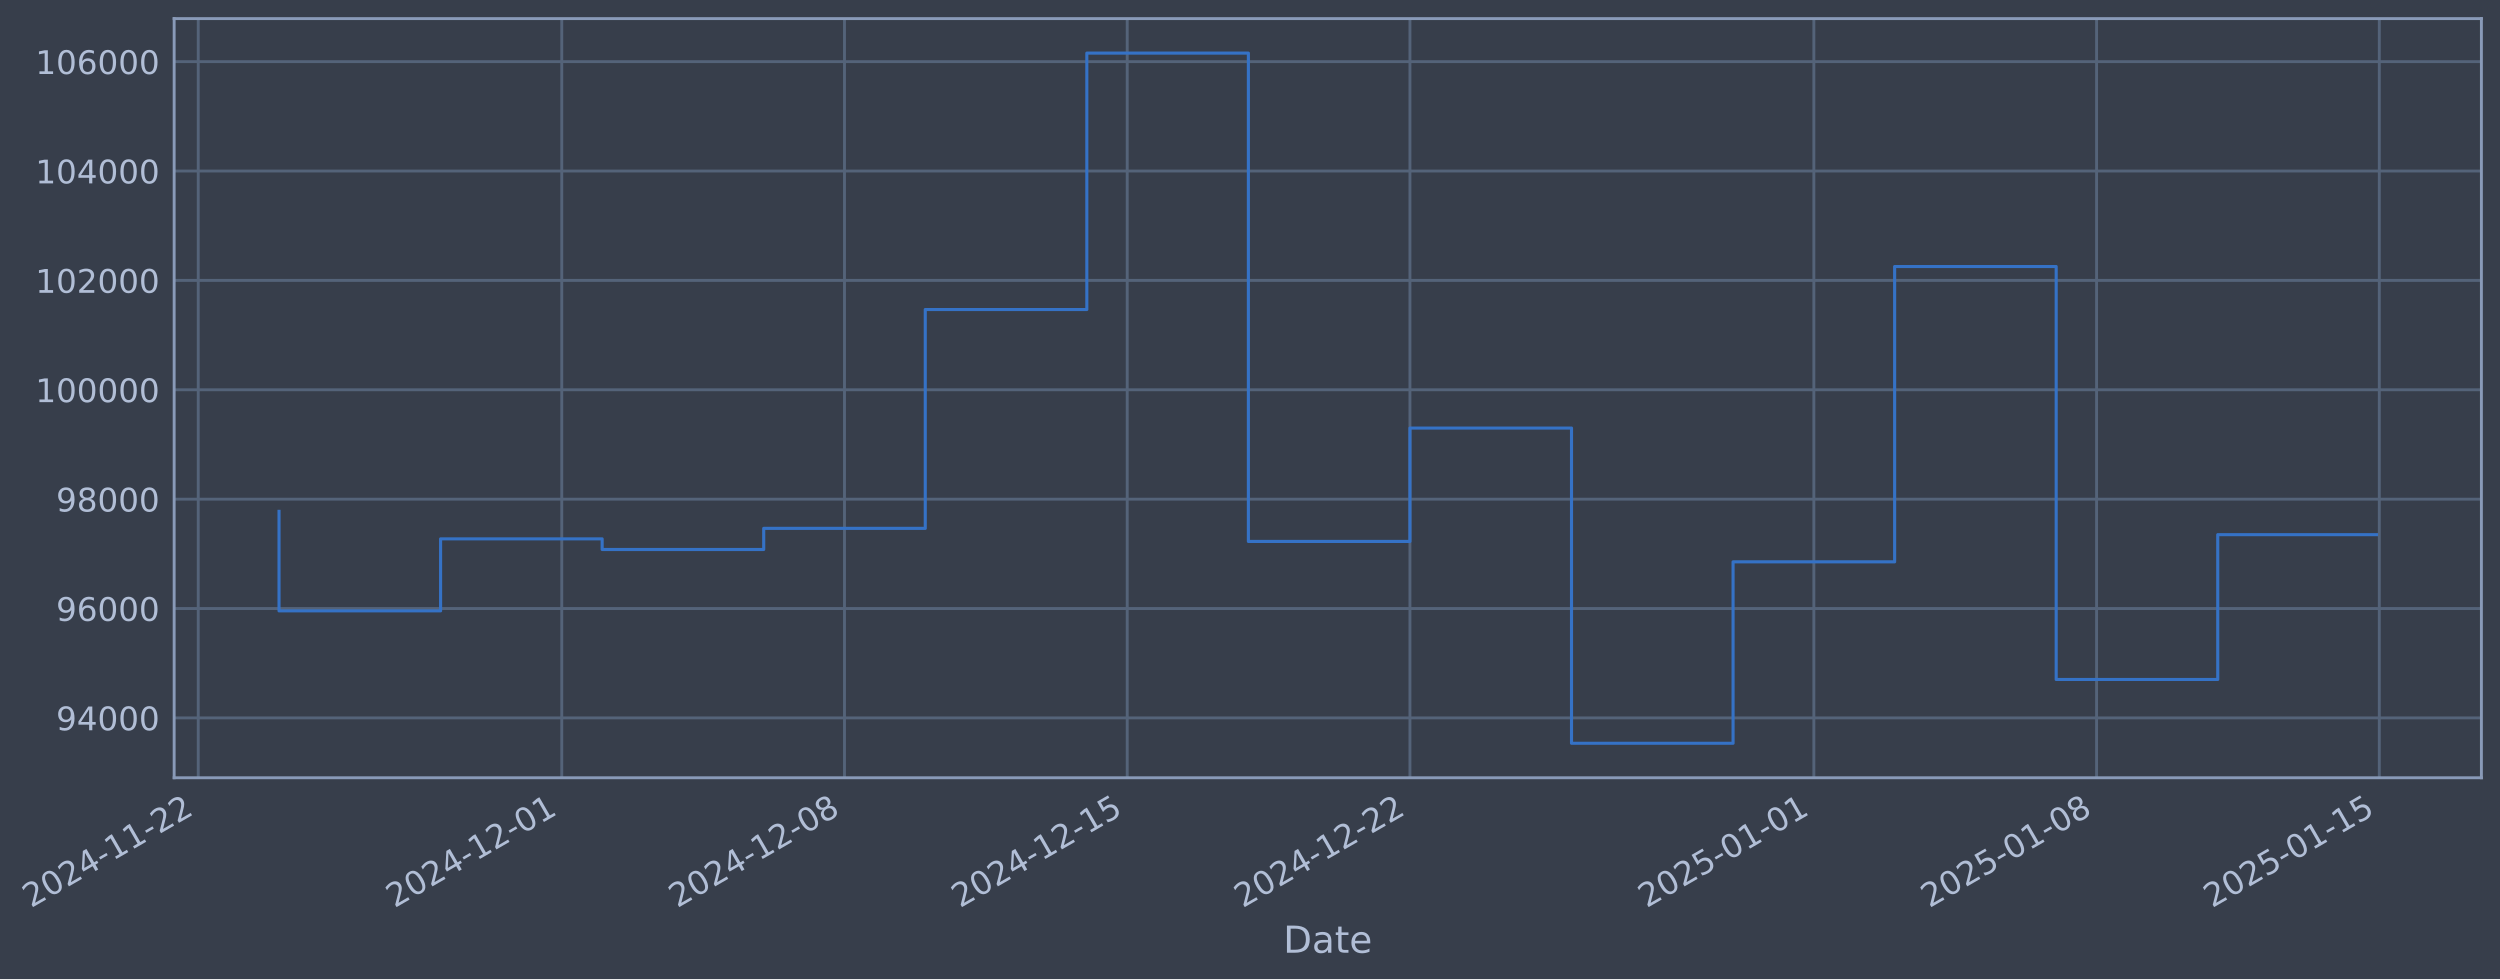
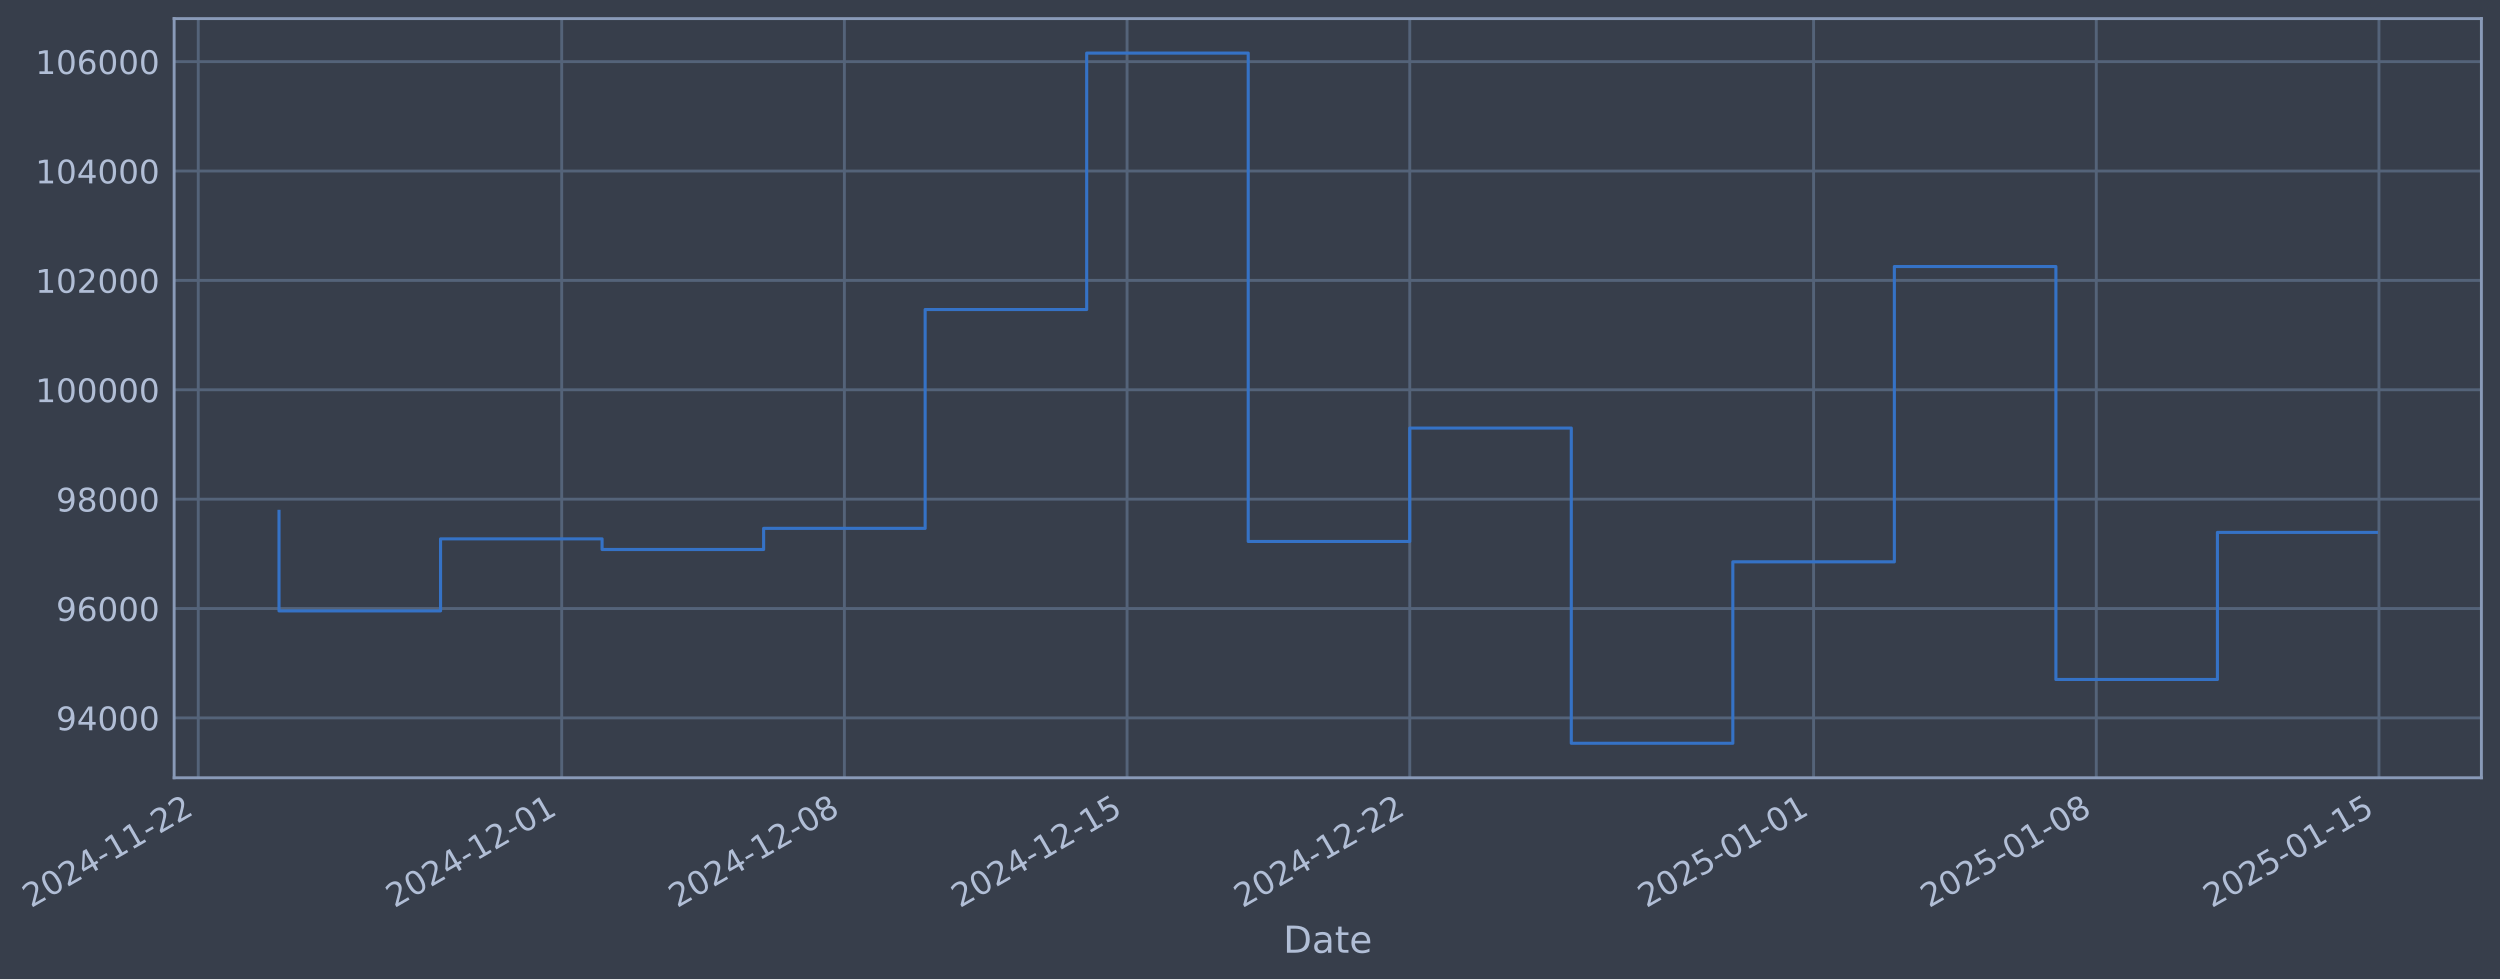
- <svg xmlns="http://www.w3.org/2000/svg" xmlns:xlink="http://www.w3.org/1999/xlink" width="967.389pt" height="378.87pt" viewBox="0 0 967.389 378.87" version="1.1">
+ <svg xmlns="http://www.w3.org/2000/svg" xmlns:xlink="http://www.w3.org/1999/xlink" width="967.384pt" height="378.87pt" viewBox="0 0 967.384 378.87" version="1.1">
  <defs>
    <style type="text/css">*{stroke-linejoin: round; stroke-linecap: butt}</style>
  </defs>
  <g id="figure_1">
    <g id="patch_1">
-       <path d="M 0 378.87  L 967.389 378.87  L 967.389 0  L 0 0  z " style="fill: #373e4b" />
+       <path d="M 0 378.87  L 967.384 378.87  L 967.384 0  L 0 0  z " style="fill: #373e4b" />
    </g>
    <g id="axes_1">
      <g id="patch_2">
-         <path d="M 67.389 300.96  L 960.189 300.96  L 960.189 7.2  L 67.389 7.2  z " style="fill: #373e4b" />
+         <path d="M 67.384 300.96  L 960.184 300.96  L 960.184 7.2  L 67.384 7.2  z " style="fill: #373e4b" />
      </g>
      <g id="matplotlib.axis_1">
        <g id="xtick_1">
          <g id="line2d_1">
-             <path d="M 76.713 300.96  L 76.713 7.2  " clip-path="url(#pab7bef33e0)" style="fill: none; stroke: #546379; stroke-width: 1.12; stroke-linecap: square" />
+             <path d="M 76.713 300.96  L 76.713 7.2  " clip-path="url(#pb7fb2d8ab4)" style="fill: none; stroke: #546379; stroke-width: 1.12; stroke-linecap: square" />
          </g>
          <g id="line2d_2" />
          <g id="text_1">
            <g style="fill: #b1bed6" transform="translate(11.98702 351.4642) rotate(-30) scale(0.126 -0.126)">
              <defs>
                <path id="DejaVuSans-32" d="M 1228 531  L 3431 531  L 3431 0  L 469 0  L 469 531  Q 828 903 1448 1529  Q 2069 2156 2228 2338  Q 2531 2678 2651 2914  Q 2772 3150 2772 3378  Q 2772 3750 2511 3984  Q 2250 4219 1831 4219  Q 1534 4219 1204 4116  Q 875 4013 500 3803  L 500 4441  Q 881 4594 1212 4672  Q 1544 4750 1819 4750  Q 2544 4750 2975 4387  Q 3406 4025 3406 3419  Q 3406 3131 3298 2873  Q 3191 2616 2906 2266  Q 2828 2175 2409 1742  Q 1991 1309 1228 531  z " transform="scale(0.015625)" />
                <path id="DejaVuSans-30" d="M 2034 4250  Q 1547 4250 1301 3770  Q 1056 3291 1056 2328  Q 1056 1369 1301 889  Q 1547 409 2034 409  Q 2525 409 2770 889  Q 3016 1369 3016 2328  Q 3016 3291 2770 3770  Q 2525 4250 2034 4250  z M 2034 4750  Q 2819 4750 3233 4129  Q 3647 3509 3647 2328  Q 3647 1150 3233 529  Q 2819 -91 2034 -91  Q 1250 -91 836 529  Q 422 1150 422 2328  Q 422 3509 836 4129  Q 1250 4750 2034 4750  z " transform="scale(0.015625)" />
                <path id="DejaVuSans-34" d="M 2419 4116  L 825 1625  L 2419 1625  L 2419 4116  z M 2253 4666  L 3047 4666  L 3047 1625  L 3713 1625  L 3713 1100  L 3047 1100  L 3047 0  L 2419 0  L 2419 1100  L 313 1100  L 313 1709  L 2253 4666  z " transform="scale(0.015625)" />
                <path id="DejaVuSans-2d" d="M 313 2009  L 1997 2009  L 1997 1497  L 313 1497  L 313 2009  z " transform="scale(0.015625)" />
                <path id="DejaVuSans-31" d="M 794 531  L 1825 531  L 1825 4091  L 703 3866  L 703 4441  L 1819 4666  L 2450 4666  L 2450 531  L 3481 531  L 3481 0  L 794 0  L 794 531  z " transform="scale(0.015625)" />
              </defs>
              <use xlink:href="#DejaVuSans-32" />
              <use xlink:href="#DejaVuSans-30" transform="translate(63.62305 0)" />
              <use xlink:href="#DejaVuSans-32" transform="translate(127.2461 0)" />
              <use xlink:href="#DejaVuSans-34" transform="translate(190.8691 0)" />
              <use xlink:href="#DejaVuSans-2d" transform="translate(254.4922 0)" />
              <use xlink:href="#DejaVuSans-31" transform="translate(290.5762 0)" />
              <use xlink:href="#DejaVuSans-31" transform="translate(354.1992 0)" />
              <use xlink:href="#DejaVuSans-2d" transform="translate(417.8223 0)" />
              <use xlink:href="#DejaVuSans-32" transform="translate(453.9062 0)" />
              <use xlink:href="#DejaVuSans-32" transform="translate(517.5293 0)" />
            </g>
          </g>
        </g>
        <g id="xtick_2">
          <g id="line2d_3">
-             <path d="M 217.375 300.96  L 217.375 7.2  " clip-path="url(#pab7bef33e0)" style="fill: none; stroke: #546379; stroke-width: 1.12; stroke-linecap: square" />
+             <path d="M 217.352 300.96  L 217.352 7.2  " clip-path="url(#pb7fb2d8ab4)" style="fill: none; stroke: #546379; stroke-width: 1.12; stroke-linecap: square" />
          </g>
          <g id="line2d_4" />
          <g id="text_2">
-             <g style="fill: #b1bed6" transform="translate(152.6494 351.4642) rotate(-30) scale(0.126 -0.126)">
+             <g style="fill: #b1bed6" transform="translate(152.6261 351.4642) rotate(-30) scale(0.126 -0.126)">
              <use xlink:href="#DejaVuSans-32" />
              <use xlink:href="#DejaVuSans-30" transform="translate(63.62305 0)" />
              <use xlink:href="#DejaVuSans-32" transform="translate(127.2461 0)" />
              <use xlink:href="#DejaVuSans-34" transform="translate(190.8691 0)" />
              <use xlink:href="#DejaVuSans-2d" transform="translate(254.4922 0)" />
              <use xlink:href="#DejaVuSans-31" transform="translate(290.5762 0)" />
              <use xlink:href="#DejaVuSans-32" transform="translate(354.1992 0)" />
              <use xlink:href="#DejaVuSans-2d" transform="translate(417.8223 0)" />
              <use xlink:href="#DejaVuSans-30" transform="translate(453.9062 0)" />
              <use xlink:href="#DejaVuSans-31" transform="translate(517.5293 0)" />
            </g>
          </g>
        </g>
        <g id="xtick_3">
          <g id="line2d_5">
-             <path d="M 326.779 300.96  L 326.779 7.2  " clip-path="url(#pab7bef33e0)" style="fill: none; stroke: #546379; stroke-width: 1.12; stroke-linecap: square" />
+             <path d="M 326.738 300.96  L 326.738 7.2  " clip-path="url(#pb7fb2d8ab4)" style="fill: none; stroke: #546379; stroke-width: 1.12; stroke-linecap: square" />
          </g>
          <g id="line2d_6" />
          <g id="text_3">
-             <g style="fill: #b1bed6" transform="translate(262.0534 351.4642) rotate(-30) scale(0.126 -0.126)">
+             <g style="fill: #b1bed6" transform="translate(262.0121 351.4642) rotate(-30) scale(0.126 -0.126)">
              <defs>
                <path id="DejaVuSans-38" d="M 2034 2216  Q 1584 2216 1326 1975  Q 1069 1734 1069 1313  Q 1069 891 1326 650  Q 1584 409 2034 409  Q 2484 409 2743 651  Q 3003 894 3003 1313  Q 3003 1734 2745 1975  Q 2488 2216 2034 2216  z M 1403 2484  Q 997 2584 770 2862  Q 544 3141 544 3541  Q 544 4100 942 4425  Q 1341 4750 2034 4750  Q 2731 4750 3128 4425  Q 3525 4100 3525 3541  Q 3525 3141 3298 2862  Q 3072 2584 2669 2484  Q 3125 2378 3379 2068  Q 3634 1759 3634 1313  Q 3634 634 3220 271  Q 2806 -91 2034 -91  Q 1263 -91 848 271  Q 434 634 434 1313  Q 434 1759 690 2068  Q 947 2378 1403 2484  z M 1172 3481  Q 1172 3119 1398 2916  Q 1625 2713 2034 2713  Q 2441 2713 2670 2916  Q 2900 3119 2900 3481  Q 2900 3844 2670 4047  Q 2441 4250 2034 4250  Q 1625 4250 1398 4047  Q 1172 3844 1172 3481  z " transform="scale(0.015625)" />
              </defs>
              <use xlink:href="#DejaVuSans-32" />
              <use xlink:href="#DejaVuSans-30" transform="translate(63.62305 0)" />
              <use xlink:href="#DejaVuSans-32" transform="translate(127.2461 0)" />
              <use xlink:href="#DejaVuSans-34" transform="translate(190.8691 0)" />
              <use xlink:href="#DejaVuSans-2d" transform="translate(254.4922 0)" />
              <use xlink:href="#DejaVuSans-31" transform="translate(290.5762 0)" />
              <use xlink:href="#DejaVuSans-32" transform="translate(354.1992 0)" />
              <use xlink:href="#DejaVuSans-2d" transform="translate(417.8223 0)" />
              <use xlink:href="#DejaVuSans-30" transform="translate(453.9062 0)" />
              <use xlink:href="#DejaVuSans-38" transform="translate(517.5293 0)" />
            </g>
          </g>
        </g>
        <g id="xtick_4">
          <g id="line2d_7">
-             <path d="M 436.183 300.96  L 436.183 7.2  " clip-path="url(#pab7bef33e0)" style="fill: none; stroke: #546379; stroke-width: 1.12; stroke-linecap: square" />
+             <path d="M 436.124 300.96  L 436.124 7.2  " clip-path="url(#pb7fb2d8ab4)" style="fill: none; stroke: #546379; stroke-width: 1.12; stroke-linecap: square" />
          </g>
          <g id="line2d_8" />
          <g id="text_4">
-             <g style="fill: #b1bed6" transform="translate(371.4574 351.4642) rotate(-30) scale(0.126 -0.126)">
+             <g style="fill: #b1bed6" transform="translate(371.3981 351.4642) rotate(-30) scale(0.126 -0.126)">
              <defs>
                <path id="DejaVuSans-35" d="M 691 4666  L 3169 4666  L 3169 4134  L 1269 4134  L 1269 2991  Q 1406 3038 1543 3061  Q 1681 3084 1819 3084  Q 2600 3084 3056 2656  Q 3513 2228 3513 1497  Q 3513 744 3044 326  Q 2575 -91 1722 -91  Q 1428 -91 1123 -41  Q 819 9 494 109  L 494 744  Q 775 591 1075 516  Q 1375 441 1709 441  Q 2250 441 2565 725  Q 2881 1009 2881 1497  Q 2881 1984 2565 2268  Q 2250 2553 1709 2553  Q 1456 2553 1204 2497  Q 953 2441 691 2322  L 691 4666  z " transform="scale(0.015625)" />
              </defs>
              <use xlink:href="#DejaVuSans-32" />
              <use xlink:href="#DejaVuSans-30" transform="translate(63.62305 0)" />
              <use xlink:href="#DejaVuSans-32" transform="translate(127.2461 0)" />
              <use xlink:href="#DejaVuSans-34" transform="translate(190.8691 0)" />
              <use xlink:href="#DejaVuSans-2d" transform="translate(254.4922 0)" />
              <use xlink:href="#DejaVuSans-31" transform="translate(290.5762 0)" />
              <use xlink:href="#DejaVuSans-32" transform="translate(354.1992 0)" />
              <use xlink:href="#DejaVuSans-2d" transform="translate(417.8223 0)" />
              <use xlink:href="#DejaVuSans-31" transform="translate(453.9062 0)" />
              <use xlink:href="#DejaVuSans-35" transform="translate(517.5293 0)" />
            </g>
          </g>
        </g>
        <g id="xtick_5">
          <g id="line2d_9">
-             <path d="M 545.587 300.96  L 545.587 7.2  " clip-path="url(#pab7bef33e0)" style="fill: none; stroke: #546379; stroke-width: 1.12; stroke-linecap: square" />
+             <path d="M 545.51 300.96  L 545.51 7.2  " clip-path="url(#pb7fb2d8ab4)" style="fill: none; stroke: #546379; stroke-width: 1.12; stroke-linecap: square" />
          </g>
          <g id="line2d_10" />
          <g id="text_5">
-             <g style="fill: #b1bed6" transform="translate(480.8615 351.4642) rotate(-30) scale(0.126 -0.126)">
+             <g style="fill: #b1bed6" transform="translate(480.7841 351.4642) rotate(-30) scale(0.126 -0.126)">
              <use xlink:href="#DejaVuSans-32" />
              <use xlink:href="#DejaVuSans-30" transform="translate(63.62305 0)" />
              <use xlink:href="#DejaVuSans-32" transform="translate(127.2461 0)" />
              <use xlink:href="#DejaVuSans-34" transform="translate(190.8691 0)" />
              <use xlink:href="#DejaVuSans-2d" transform="translate(254.4922 0)" />
              <use xlink:href="#DejaVuSans-31" transform="translate(290.5762 0)" />
              <use xlink:href="#DejaVuSans-32" transform="translate(354.1992 0)" />
              <use xlink:href="#DejaVuSans-2d" transform="translate(417.8223 0)" />
              <use xlink:href="#DejaVuSans-32" transform="translate(453.9062 0)" />
              <use xlink:href="#DejaVuSans-32" transform="translate(517.5293 0)" />
            </g>
          </g>
        </g>
        <g id="xtick_6">
          <g id="line2d_11">
-             <path d="M 701.878 300.96  L 701.878 7.2  " clip-path="url(#pab7bef33e0)" style="fill: none; stroke: #546379; stroke-width: 1.12; stroke-linecap: square" />
+             <path d="M 701.775 300.96  L 701.775 7.2  " clip-path="url(#pb7fb2d8ab4)" style="fill: none; stroke: #546379; stroke-width: 1.12; stroke-linecap: square" />
          </g>
          <g id="line2d_12" />
          <g id="text_6">
-             <g style="fill: #b1bed6" transform="translate(637.153 351.4642) rotate(-30) scale(0.126 -0.126)">
+             <g style="fill: #b1bed6" transform="translate(637.0497 351.4642) rotate(-30) scale(0.126 -0.126)">
              <use xlink:href="#DejaVuSans-32" />
              <use xlink:href="#DejaVuSans-30" transform="translate(63.62305 0)" />
              <use xlink:href="#DejaVuSans-32" transform="translate(127.2461 0)" />
              <use xlink:href="#DejaVuSans-35" transform="translate(190.8691 0)" />
              <use xlink:href="#DejaVuSans-2d" transform="translate(254.4922 0)" />
              <use xlink:href="#DejaVuSans-30" transform="translate(290.5762 0)" />
              <use xlink:href="#DejaVuSans-31" transform="translate(354.1992 0)" />
              <use xlink:href="#DejaVuSans-2d" transform="translate(417.8223 0)" />
              <use xlink:href="#DejaVuSans-30" transform="translate(453.9062 0)" />
              <use xlink:href="#DejaVuSans-31" transform="translate(517.5293 0)" />
            </g>
          </g>
        </g>
        <g id="xtick_7">
          <g id="line2d_13">
-             <path d="M 811.283 300.96  L 811.283 7.2  " clip-path="url(#pab7bef33e0)" style="fill: none; stroke: #546379; stroke-width: 1.12; stroke-linecap: square" />
+             <path d="M 811.161 300.96  L 811.161 7.2  " clip-path="url(#pb7fb2d8ab4)" style="fill: none; stroke: #546379; stroke-width: 1.12; stroke-linecap: square" />
          </g>
          <g id="line2d_14" />
          <g id="text_7">
-             <g style="fill: #b1bed6" transform="translate(746.557 351.4642) rotate(-30) scale(0.126 -0.126)">
+             <g style="fill: #b1bed6" transform="translate(746.4357 351.4642) rotate(-30) scale(0.126 -0.126)">
              <use xlink:href="#DejaVuSans-32" />
              <use xlink:href="#DejaVuSans-30" transform="translate(63.62305 0)" />
              <use xlink:href="#DejaVuSans-32" transform="translate(127.2461 0)" />
              <use xlink:href="#DejaVuSans-35" transform="translate(190.8691 0)" />
              <use xlink:href="#DejaVuSans-2d" transform="translate(254.4922 0)" />
              <use xlink:href="#DejaVuSans-30" transform="translate(290.5762 0)" />
              <use xlink:href="#DejaVuSans-31" transform="translate(354.1992 0)" />
              <use xlink:href="#DejaVuSans-2d" transform="translate(417.8223 0)" />
              <use xlink:href="#DejaVuSans-30" transform="translate(453.9062 0)" />
              <use xlink:href="#DejaVuSans-38" transform="translate(517.5293 0)" />
            </g>
          </g>
        </g>
        <g id="xtick_8">
          <g id="line2d_15">
-             <path d="M 920.687 300.96  L 920.687 7.2  " clip-path="url(#pab7bef33e0)" style="fill: none; stroke: #546379; stroke-width: 1.12; stroke-linecap: square" />
+             <path d="M 920.547 300.96  L 920.547 7.2  " clip-path="url(#pb7fb2d8ab4)" style="fill: none; stroke: #546379; stroke-width: 1.12; stroke-linecap: square" />
          </g>
          <g id="line2d_16" />
          <g id="text_8">
-             <g style="fill: #b1bed6" transform="translate(855.9611 351.4642) rotate(-30) scale(0.126 -0.126)">
+             <g style="fill: #b1bed6" transform="translate(855.8217 351.4642) rotate(-30) scale(0.126 -0.126)">
              <use xlink:href="#DejaVuSans-32" />
              <use xlink:href="#DejaVuSans-30" transform="translate(63.62305 0)" />
              <use xlink:href="#DejaVuSans-32" transform="translate(127.2461 0)" />
              <use xlink:href="#DejaVuSans-35" transform="translate(190.8691 0)" />
              <use xlink:href="#DejaVuSans-2d" transform="translate(254.4922 0)" />
              <use xlink:href="#DejaVuSans-30" transform="translate(290.5762 0)" />
              <use xlink:href="#DejaVuSans-31" transform="translate(354.1992 0)" />
              <use xlink:href="#DejaVuSans-2d" transform="translate(417.8223 0)" />
              <use xlink:href="#DejaVuSans-31" transform="translate(453.9062 0)" />
              <use xlink:href="#DejaVuSans-35" transform="translate(517.5293 0)" />
            </g>
          </g>
        </g>
        <g id="text_9">
-           <g style="fill: #b1bed6" transform="translate(496.5799 368.6753) scale(0.144 -0.144)">
+           <g style="fill: #b1bed6" transform="translate(496.5747 368.6753) scale(0.144 -0.144)">
            <defs>
              <path id="DejaVuSans-44" d="M 1259 4147  L 1259 519  L 2022 519  Q 2988 519 3436 956  Q 3884 1394 3884 2338  Q 3884 3275 3436 3711  Q 2988 4147 2022 4147  L 1259 4147  z M 628 4666  L 1925 4666  Q 3281 4666 3915 4102  Q 4550 3538 4550 2338  Q 4550 1131 3912 565  Q 3275 0 1925 0  L 628 0  L 628 4666  z " transform="scale(0.015625)" />
              <path id="DejaVuSans-61" d="M 2194 1759  Q 1497 1759 1228 1600  Q 959 1441 959 1056  Q 959 750 1161 570  Q 1363 391 1709 391  Q 2188 391 2477 730  Q 2766 1069 2766 1631  L 2766 1759  L 2194 1759  z M 3341 1997  L 3341 0  L 2766 0  L 2766 531  Q 2569 213 2275 61  Q 1981 -91 1556 -91  Q 1019 -91 701 211  Q 384 513 384 1019  Q 384 1609 779 1909  Q 1175 2209 1959 2209  L 2766 2209  L 2766 2266  Q 2766 2663 2505 2880  Q 2244 3097 1772 3097  Q 1472 3097 1187 3025  Q 903 2953 641 2809  L 641 3341  Q 956 3463 1253 3523  Q 1550 3584 1831 3584  Q 2591 3584 2966 3190  Q 3341 2797 3341 1997  z " transform="scale(0.015625)" />
              <path id="DejaVuSans-74" d="M 1172 4494  L 1172 3500  L 2356 3500  L 2356 3053  L 1172 3053  L 1172 1153  Q 1172 725 1289 603  Q 1406 481 1766 481  L 2356 481  L 2356 0  L 1766 0  Q 1100 0 847 248  Q 594 497 594 1153  L 594 3053  L 172 3053  L 172 3500  L 594 3500  L 594 4494  L 1172 4494  z " transform="scale(0.015625)" />
              <path id="DejaVuSans-65" d="M 3597 1894  L 3597 1613  L 953 1613  Q 991 1019 1311 708  Q 1631 397 2203 397  Q 2534 397 2845 478  Q 3156 559 3463 722  L 3463 178  Q 3153 47 2828 -22  Q 2503 -91 2169 -91  Q 1331 -91 842 396  Q 353 884 353 1716  Q 353 2575 817 3079  Q 1281 3584 2069 3584  Q 2775 3584 3186 3129  Q 3597 2675 3597 1894  z M 3022 2063  Q 3016 2534 2758 2815  Q 2500 3097 2075 3097  Q 1594 3097 1305 2825  Q 1016 2553 972 2059  L 3022 2063  z " transform="scale(0.015625)" />
            </defs>
            <use xlink:href="#DejaVuSans-44" />
            <use xlink:href="#DejaVuSans-61" transform="translate(77.00195 0)" />
            <use xlink:href="#DejaVuSans-74" transform="translate(138.2812 0)" />
            <use xlink:href="#DejaVuSans-65" transform="translate(177.4902 0)" />
          </g>
        </g>
      </g>
      <g id="matplotlib.axis_2">
        <g id="ytick_1">
          <g id="line2d_17">
-             <path d="M 67.389 277.797  L 960.189 277.797  " clip-path="url(#pab7bef33e0)" style="fill: none; stroke: #546379; stroke-width: 1.12; stroke-linecap: square" />
+             <path d="M 67.384 277.797  L 960.184 277.797  " clip-path="url(#pb7fb2d8ab4)" style="fill: none; stroke: #546379; stroke-width: 1.12; stroke-linecap: square" />
          </g>
          <g id="line2d_18" />
          <g id="text_10">
-             <g style="fill: #b1bed6" transform="translate(21.70525 282.5841) scale(0.126 -0.126)">
+             <g style="fill: #b1bed6" transform="translate(21.70009 282.5841) scale(0.126 -0.126)">
              <defs>
                <path id="DejaVuSans-39" d="M 703 97  L 703 672  Q 941 559 1184 500  Q 1428 441 1663 441  Q 2288 441 2617 861  Q 2947 1281 2994 2138  Q 2813 1869 2534 1725  Q 2256 1581 1919 1581  Q 1219 1581 811 2004  Q 403 2428 403 3163  Q 403 3881 828 4315  Q 1253 4750 1959 4750  Q 2769 4750 3195 4129  Q 3622 3509 3622 2328  Q 3622 1225 3098 567  Q 2575 -91 1691 -91  Q 1453 -91 1209 -44  Q 966 3 703 97  z M 1959 2075  Q 2384 2075 2632 2365  Q 2881 2656 2881 3163  Q 2881 3666 2632 3958  Q 2384 4250 1959 4250  Q 1534 4250 1286 3958  Q 1038 3666 1038 3163  Q 1038 2656 1286 2365  Q 1534 2075 1959 2075  z " transform="scale(0.015625)" />
              </defs>
              <use xlink:href="#DejaVuSans-39" />
              <use xlink:href="#DejaVuSans-34" transform="translate(63.62305 0)" />
              <use xlink:href="#DejaVuSans-30" transform="translate(127.2461 0)" />
              <use xlink:href="#DejaVuSans-30" transform="translate(190.8691 0)" />
              <use xlink:href="#DejaVuSans-30" transform="translate(254.4922 0)" />
            </g>
          </g>
        </g>
        <g id="ytick_2">
          <g id="line2d_19">
-             <path d="M 67.389 235.473  L 960.189 235.473  " clip-path="url(#pab7bef33e0)" style="fill: none; stroke: #546379; stroke-width: 1.12; stroke-linecap: square" />
+             <path d="M 67.384 235.473  L 960.184 235.473  " clip-path="url(#pb7fb2d8ab4)" style="fill: none; stroke: #546379; stroke-width: 1.12; stroke-linecap: square" />
          </g>
          <g id="line2d_20" />
          <g id="text_11">
-             <g style="fill: #b1bed6" transform="translate(21.70525 240.2602) scale(0.126 -0.126)">
+             <g style="fill: #b1bed6" transform="translate(21.70009 240.2602) scale(0.126 -0.126)">
              <defs>
                <path id="DejaVuSans-36" d="M 2113 2584  Q 1688 2584 1439 2293  Q 1191 2003 1191 1497  Q 1191 994 1439 701  Q 1688 409 2113 409  Q 2538 409 2786 701  Q 3034 994 3034 1497  Q 3034 2003 2786 2293  Q 2538 2584 2113 2584  z M 3366 4563  L 3366 3988  Q 3128 4100 2886 4159  Q 2644 4219 2406 4219  Q 1781 4219 1451 3797  Q 1122 3375 1075 2522  Q 1259 2794 1537 2939  Q 1816 3084 2150 3084  Q 2853 3084 3261 2657  Q 3669 2231 3669 1497  Q 3669 778 3244 343  Q 2819 -91 2113 -91  Q 1303 -91 875 529  Q 447 1150 447 2328  Q 447 3434 972 4092  Q 1497 4750 2381 4750  Q 2619 4750 2861 4703  Q 3103 4656 3366 4563  z " transform="scale(0.015625)" />
              </defs>
              <use xlink:href="#DejaVuSans-39" />
              <use xlink:href="#DejaVuSans-36" transform="translate(63.62305 0)" />
              <use xlink:href="#DejaVuSans-30" transform="translate(127.2461 0)" />
              <use xlink:href="#DejaVuSans-30" transform="translate(190.8691 0)" />
              <use xlink:href="#DejaVuSans-30" transform="translate(254.4922 0)" />
            </g>
          </g>
        </g>
        <g id="ytick_3">
          <g id="line2d_21">
-             <path d="M 67.389 193.149  L 960.189 193.149  " clip-path="url(#pab7bef33e0)" style="fill: none; stroke: #546379; stroke-width: 1.12; stroke-linecap: square" />
+             <path d="M 67.384 193.149  L 960.184 193.149  " clip-path="url(#pb7fb2d8ab4)" style="fill: none; stroke: #546379; stroke-width: 1.12; stroke-linecap: square" />
          </g>
          <g id="line2d_22" />
          <g id="text_12">
-             <g style="fill: #b1bed6" transform="translate(21.70525 197.9364) scale(0.126 -0.126)">
+             <g style="fill: #b1bed6" transform="translate(21.70009 197.9364) scale(0.126 -0.126)">
              <use xlink:href="#DejaVuSans-39" />
              <use xlink:href="#DejaVuSans-38" transform="translate(63.62305 0)" />
              <use xlink:href="#DejaVuSans-30" transform="translate(127.2461 0)" />
              <use xlink:href="#DejaVuSans-30" transform="translate(190.8691 0)" />
              <use xlink:href="#DejaVuSans-30" transform="translate(254.4922 0)" />
            </g>
          </g>
        </g>
        <g id="ytick_4">
          <g id="line2d_23">
-             <path d="M 67.389 150.826  L 960.189 150.826  " clip-path="url(#pab7bef33e0)" style="fill: none; stroke: #546379; stroke-width: 1.12; stroke-linecap: square" />
+             <path d="M 67.384 150.826  L 960.184 150.826  " clip-path="url(#pb7fb2d8ab4)" style="fill: none; stroke: #546379; stroke-width: 1.12; stroke-linecap: square" />
          </g>
          <g id="line2d_24" />
          <g id="text_13">
-             <g style="fill: #b1bed6" transform="translate(13.6885 155.6126) scale(0.126 -0.126)">
+             <g style="fill: #b1bed6" transform="translate(13.68334 155.6126) scale(0.126 -0.126)">
              <use xlink:href="#DejaVuSans-31" />
              <use xlink:href="#DejaVuSans-30" transform="translate(63.62305 0)" />
              <use xlink:href="#DejaVuSans-30" transform="translate(127.2461 0)" />
              <use xlink:href="#DejaVuSans-30" transform="translate(190.8691 0)" />
              <use xlink:href="#DejaVuSans-30" transform="translate(254.4922 0)" />
              <use xlink:href="#DejaVuSans-30" transform="translate(318.1152 0)" />
            </g>
          </g>
        </g>
        <g id="ytick_5">
          <g id="line2d_25">
-             <path d="M 67.389 108.502  L 960.189 108.502  " clip-path="url(#pab7bef33e0)" style="fill: none; stroke: #546379; stroke-width: 1.12; stroke-linecap: square" />
+             <path d="M 67.384 108.502  L 960.184 108.502  " clip-path="url(#pb7fb2d8ab4)" style="fill: none; stroke: #546379; stroke-width: 1.12; stroke-linecap: square" />
          </g>
          <g id="line2d_26" />
          <g id="text_14">
-             <g style="fill: #b1bed6" transform="translate(13.6885 113.2888) scale(0.126 -0.126)">
+             <g style="fill: #b1bed6" transform="translate(13.68334 113.2888) scale(0.126 -0.126)">
              <use xlink:href="#DejaVuSans-31" />
              <use xlink:href="#DejaVuSans-30" transform="translate(63.62305 0)" />
              <use xlink:href="#DejaVuSans-32" transform="translate(127.2461 0)" />
              <use xlink:href="#DejaVuSans-30" transform="translate(190.8691 0)" />
              <use xlink:href="#DejaVuSans-30" transform="translate(254.4922 0)" />
              <use xlink:href="#DejaVuSans-30" transform="translate(318.1152 0)" />
            </g>
          </g>
        </g>
        <g id="ytick_6">
          <g id="line2d_27">
-             <path d="M 67.389 66.178  L 960.189 66.178  " clip-path="url(#pab7bef33e0)" style="fill: none; stroke: #546379; stroke-width: 1.12; stroke-linecap: square" />
+             <path d="M 67.384 66.178  L 960.184 66.178  " clip-path="url(#pb7fb2d8ab4)" style="fill: none; stroke: #546379; stroke-width: 1.12; stroke-linecap: square" />
          </g>
          <g id="line2d_28" />
          <g id="text_15">
-             <g style="fill: #b1bed6" transform="translate(13.6885 70.96502) scale(0.126 -0.126)">
+             <g style="fill: #b1bed6" transform="translate(13.68334 70.96502) scale(0.126 -0.126)">
              <use xlink:href="#DejaVuSans-31" />
              <use xlink:href="#DejaVuSans-30" transform="translate(63.62305 0)" />
              <use xlink:href="#DejaVuSans-34" transform="translate(127.2461 0)" />
              <use xlink:href="#DejaVuSans-30" transform="translate(190.8691 0)" />
              <use xlink:href="#DejaVuSans-30" transform="translate(254.4922 0)" />
              <use xlink:href="#DejaVuSans-30" transform="translate(318.1152 0)" />
            </g>
          </g>
        </g>
        <g id="ytick_7">
          <g id="line2d_29">
-             <path d="M 67.389 23.854  L 960.189 23.854  " clip-path="url(#pab7bef33e0)" style="fill: none; stroke: #546379; stroke-width: 1.12; stroke-linecap: square" />
+             <path d="M 67.384 23.854  L 960.184 23.854  " clip-path="url(#pb7fb2d8ab4)" style="fill: none; stroke: #546379; stroke-width: 1.12; stroke-linecap: square" />
          </g>
          <g id="line2d_30" />
          <g id="text_16">
-             <g style="fill: #b1bed6" transform="translate(13.6885 28.64121) scale(0.126 -0.126)">
+             <g style="fill: #b1bed6" transform="translate(13.68334 28.64121) scale(0.126 -0.126)">
              <use xlink:href="#DejaVuSans-31" />
              <use xlink:href="#DejaVuSans-30" transform="translate(63.62305 0)" />
              <use xlink:href="#DejaVuSans-36" transform="translate(127.2461 0)" />
              <use xlink:href="#DejaVuSans-30" transform="translate(190.8691 0)" />
              <use xlink:href="#DejaVuSans-30" transform="translate(254.4922 0)" />
              <use xlink:href="#DejaVuSans-30" transform="translate(318.1152 0)" />
            </g>
          </g>
        </g>
      </g>
      <g id="line2d_31">
-         <path d="M 107.971 197.87  L 107.971 236.383  L 170.487 236.383  L 170.487 208.521  L 233.004 208.521  L 233.004 212.628  L 295.521 212.628  L 295.521 204.459  L 358.037 204.459  L 358.037 119.77  L 420.554 119.77  L 420.554 20.553  L 483.07 20.553  L 483.07 209.517  L 545.587 209.517  L 545.587 165.636  L 608.104 165.636  L 608.104 287.607  L 670.62 287.607  L 670.62 217.409  L 733.137 217.409  L 733.137 103.141  L 795.653 103.141  L 795.653 262.927  L 858.17 262.927  L 858.17 206.886  L 919.607 206.886  " clip-path="url(#pab7bef33e0)" style="fill: none; stroke: #3572c6; stroke-width: 1.2; stroke-linecap: square" />
+         <path d="M 107.966 197.87  L 107.966 236.383  L 170.472 236.383  L 170.472 208.521  L 232.978 208.521  L 232.978 212.628  L 295.484 212.628  L 295.484 204.459  L 357.991 204.459  L 357.991 119.77  L 420.497 119.77  L 420.497 20.553  L 483.003 20.553  L 483.003 209.517  L 545.51 209.517  L 545.51 165.636  L 608.016 165.636  L 608.016 287.607  L 670.522 287.607  L 670.522 217.409  L 733.028 217.409  L 733.028 103.141  L 795.535 103.141  L 795.535 262.927  L 858.041 262.927  L 858.041 206.009  L 919.602 206.009  " clip-path="url(#pb7fb2d8ab4)" style="fill: none; stroke: #3572c6; stroke-width: 1.2; stroke-linecap: square" />
      </g>
      <g id="patch_3">
-         <path d="M 67.389 300.96  L 67.389 7.2  " style="fill: none; stroke: #899ab8; stroke-width: 1.12; stroke-linejoin: miter; stroke-linecap: square" />
+         <path d="M 67.384 300.96  L 67.384 7.2  " style="fill: none; stroke: #899ab8; stroke-width: 1.12; stroke-linejoin: miter; stroke-linecap: square" />
      </g>
      <g id="patch_4">
-         <path d="M 960.189 300.96  L 960.189 7.2  " style="fill: none; stroke: #899ab8; stroke-width: 1.12; stroke-linejoin: miter; stroke-linecap: square" />
+         <path d="M 960.184 300.96  L 960.184 7.2  " style="fill: none; stroke: #899ab8; stroke-width: 1.12; stroke-linejoin: miter; stroke-linecap: square" />
      </g>
      <g id="patch_5">
-         <path d="M 67.389 300.96  L 960.189 300.96  " style="fill: none; stroke: #899ab8; stroke-width: 1.12; stroke-linejoin: miter; stroke-linecap: square" />
+         <path d="M 67.384 300.96  L 960.184 300.96  " style="fill: none; stroke: #899ab8; stroke-width: 1.12; stroke-linejoin: miter; stroke-linecap: square" />
      </g>
      <g id="patch_6">
-         <path d="M 67.389 7.2  L 960.189 7.2  " style="fill: none; stroke: #899ab8; stroke-width: 1.12; stroke-linejoin: miter; stroke-linecap: square" />
+         <path d="M 67.384 7.2  L 960.184 7.2  " style="fill: none; stroke: #899ab8; stroke-width: 1.12; stroke-linejoin: miter; stroke-linecap: square" />
      </g>
    </g>
  </g>
  <defs>
-     <clipPath id="pab7bef33e0">
-       <rect x="67.389" y="7.2" width="892.8" height="293.76" />
+     <clipPath id="pb7fb2d8ab4">
+       <rect x="67.384" y="7.2" width="892.8" height="293.76" />
    </clipPath>
  </defs>
</svg>
